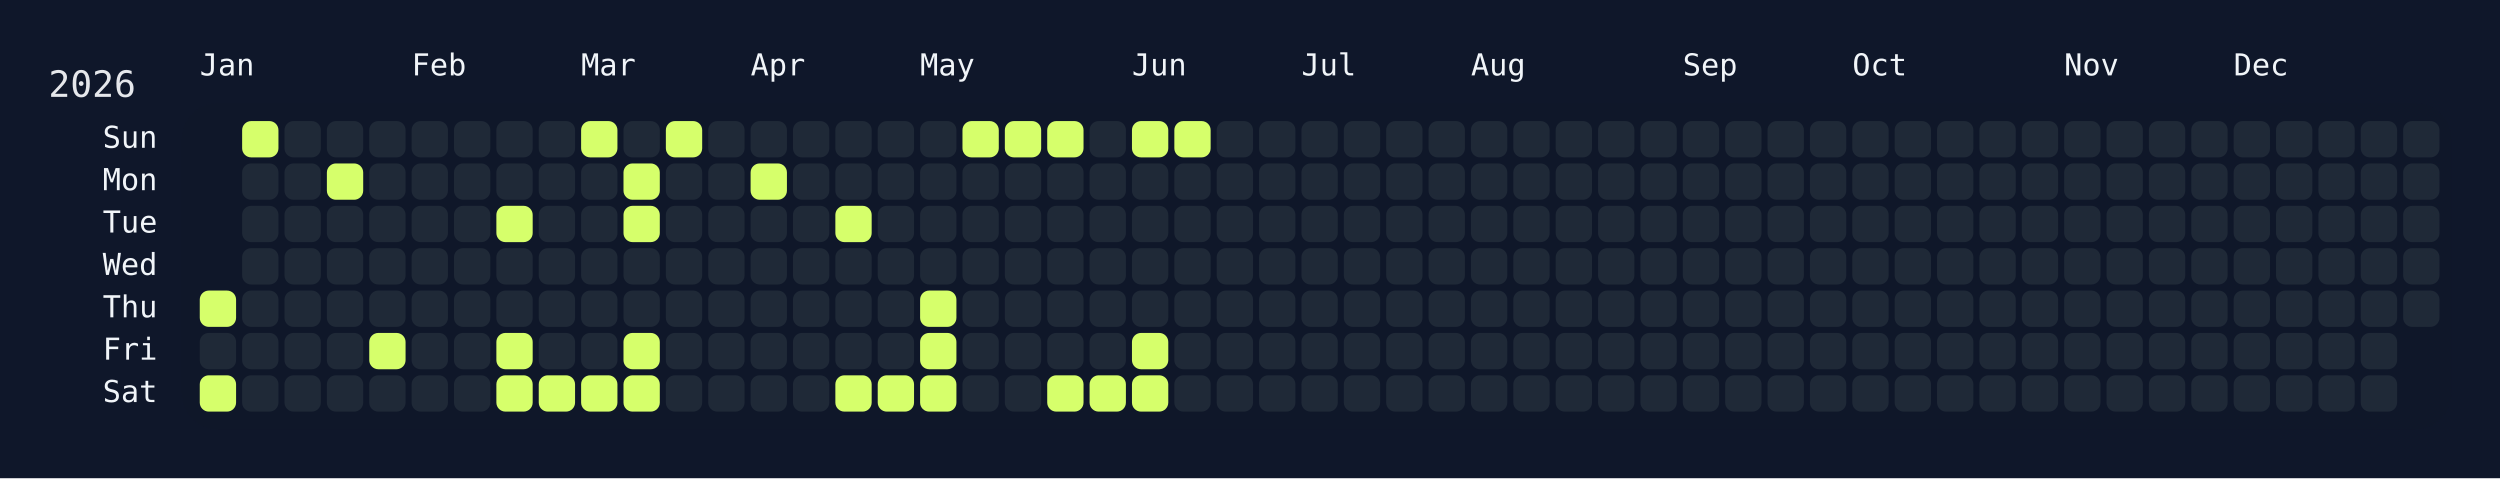
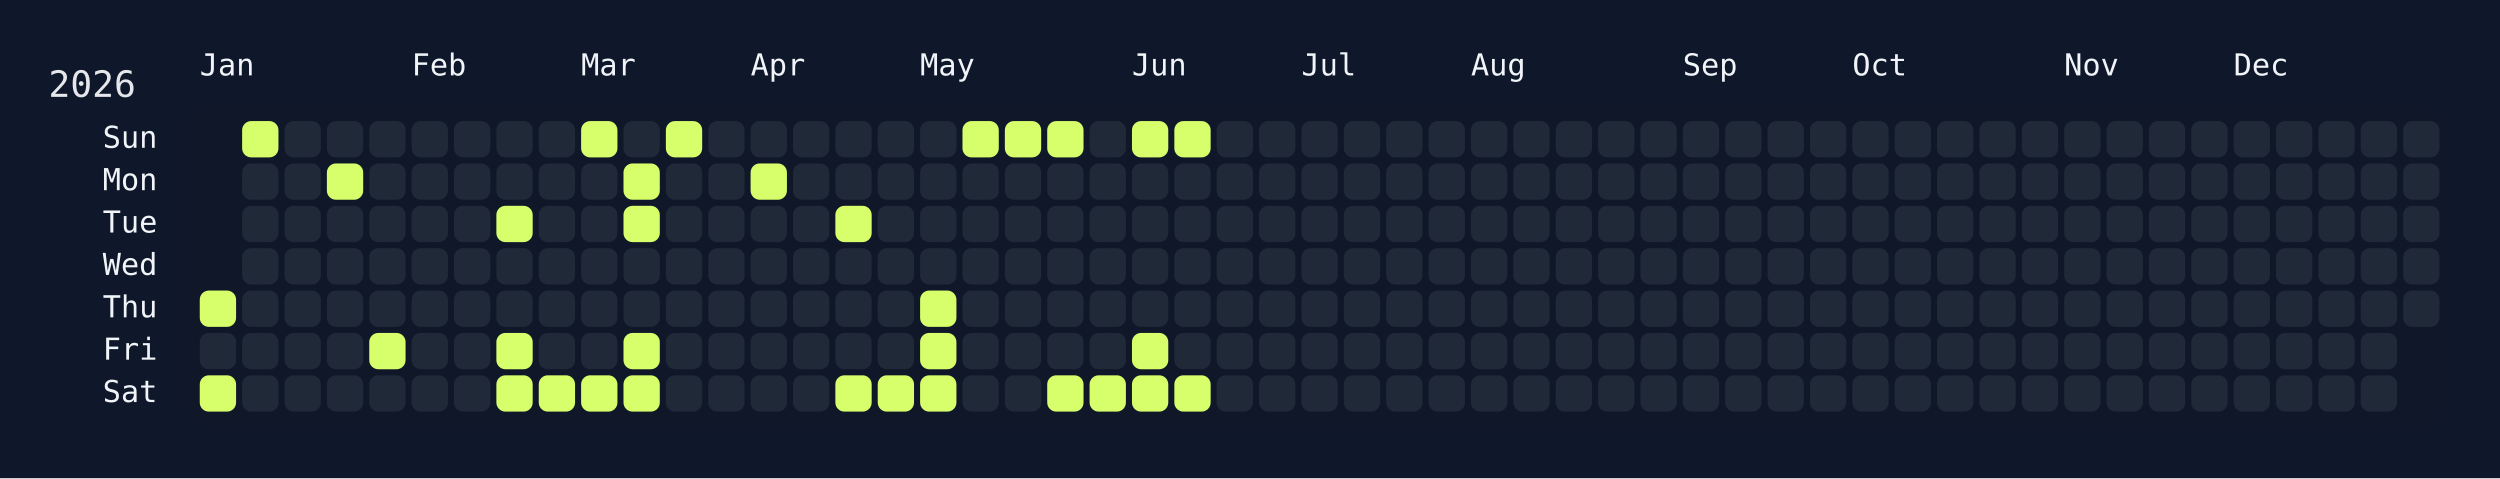
<svg xmlns="http://www.w3.org/2000/svg" width="826" height="158" viewBox="0 0 826 158">
  <rect width="826" height="158" fill="#0f172a" />
  <rect x="60" y="34" width="750" height="108" rx="12" ry="12" fill="rgba(15, 23, 42, 0.8)" />
  <text x="16" y="32" font-size="12" fill="#e5e7eb" font-family="JetBrains Mono, ui-monospace, SFMono-Regular, Menlo, Monaco, Consolas, monospace">2026</text>
  <text x="66" y="18" font-size="10" fill="#f1f5f9" font-family="JetBrains Mono, ui-monospace, SFMono-Regular, Menlo, Monaco, Consolas, monospace" dominant-baseline="hanging">Jan</text>
  <text x="136" y="18" font-size="10" fill="#f1f5f9" font-family="JetBrains Mono, ui-monospace, SFMono-Regular, Menlo, Monaco, Consolas, monospace" dominant-baseline="hanging">Feb</text>
  <text x="192" y="18" font-size="10" fill="#f1f5f9" font-family="JetBrains Mono, ui-monospace, SFMono-Regular, Menlo, Monaco, Consolas, monospace" dominant-baseline="hanging">Mar</text>
  <text x="248" y="18" font-size="10" fill="#f1f5f9" font-family="JetBrains Mono, ui-monospace, SFMono-Regular, Menlo, Monaco, Consolas, monospace" dominant-baseline="hanging">Apr</text>
  <text x="304" y="18" font-size="10" fill="#f1f5f9" font-family="JetBrains Mono, ui-monospace, SFMono-Regular, Menlo, Monaco, Consolas, monospace" dominant-baseline="hanging">May</text>
  <text x="374" y="18" font-size="10" fill="#f1f5f9" font-family="JetBrains Mono, ui-monospace, SFMono-Regular, Menlo, Monaco, Consolas, monospace" dominant-baseline="hanging">Jun</text>
  <text x="430" y="18" font-size="10" fill="#f1f5f9" font-family="JetBrains Mono, ui-monospace, SFMono-Regular, Menlo, Monaco, Consolas, monospace" dominant-baseline="hanging">Jul</text>
  <text x="486" y="18" font-size="10" fill="#f1f5f9" font-family="JetBrains Mono, ui-monospace, SFMono-Regular, Menlo, Monaco, Consolas, monospace" dominant-baseline="hanging">Aug</text>
  <text x="556" y="18" font-size="10" fill="#f1f5f9" font-family="JetBrains Mono, ui-monospace, SFMono-Regular, Menlo, Monaco, Consolas, monospace" dominant-baseline="hanging">Sep</text>
  <text x="612" y="18" font-size="10" fill="#f1f5f9" font-family="JetBrains Mono, ui-monospace, SFMono-Regular, Menlo, Monaco, Consolas, monospace" dominant-baseline="hanging">Oct</text>
  <text x="682" y="18" font-size="10" fill="#f1f5f9" font-family="JetBrains Mono, ui-monospace, SFMono-Regular, Menlo, Monaco, Consolas, monospace" dominant-baseline="hanging">Nov</text>
  <text x="738" y="18" font-size="10" fill="#f1f5f9" font-family="JetBrains Mono, ui-monospace, SFMono-Regular, Menlo, Monaco, Consolas, monospace" dominant-baseline="hanging">Dec</text>
  <text x="52" y="46.0" font-size="10" fill="#f1f5f9" font-family="JetBrains Mono, ui-monospace, SFMono-Regular, Menlo, Monaco, Consolas, monospace" text-anchor="end" dominant-baseline="middle">Sun</text>
  <text x="52" y="60.0" font-size="10" fill="#f1f5f9" font-family="JetBrains Mono, ui-monospace, SFMono-Regular, Menlo, Monaco, Consolas, monospace" text-anchor="end" dominant-baseline="middle">Mon</text>
  <text x="52" y="74.0" font-size="10" fill="#f1f5f9" font-family="JetBrains Mono, ui-monospace, SFMono-Regular, Menlo, Monaco, Consolas, monospace" text-anchor="end" dominant-baseline="middle">Tue</text>
  <text x="52" y="88.0" font-size="10" fill="#f1f5f9" font-family="JetBrains Mono, ui-monospace, SFMono-Regular, Menlo, Monaco, Consolas, monospace" text-anchor="end" dominant-baseline="middle">Wed</text>
  <text x="52" y="102.0" font-size="10" fill="#f1f5f9" font-family="JetBrains Mono, ui-monospace, SFMono-Regular, Menlo, Monaco, Consolas, monospace" text-anchor="end" dominant-baseline="middle">Thu</text>
  <text x="52" y="116.0" font-size="10" fill="#f1f5f9" font-family="JetBrains Mono, ui-monospace, SFMono-Regular, Menlo, Monaco, Consolas, monospace" text-anchor="end" dominant-baseline="middle">Fri</text>
  <text x="52" y="130.0" font-size="10" fill="#f1f5f9" font-family="JetBrains Mono, ui-monospace, SFMono-Regular, Menlo, Monaco, Consolas, monospace" text-anchor="end" dominant-baseline="middle">Sat</text>
  <g transform="translate(66,40)">
    <rect x="0" y="56" width="12" height="12" rx="3" ry="3" fill="#d6ff6b" data-date="2026-01-01" />
    <rect x="0" y="70" width="12" height="12" rx="3" ry="3" fill="#1f2937" data-date="2026-01-02" />
    <rect x="0" y="84" width="12" height="12" rx="3" ry="3" fill="#d6ff6b" data-date="2026-01-03" />
    <rect x="14" y="0" width="12" height="12" rx="3" ry="3" fill="#d6ff6b" data-date="2026-01-04" />
    <rect x="14" y="14" width="12" height="12" rx="3" ry="3" fill="#1f2937" data-date="2026-01-05" />
    <rect x="14" y="28" width="12" height="12" rx="3" ry="3" fill="#1f2937" data-date="2026-01-06" />
    <rect x="14" y="42" width="12" height="12" rx="3" ry="3" fill="#1f2937" data-date="2026-01-07" />
    <rect x="14" y="56" width="12" height="12" rx="3" ry="3" fill="#1f2937" data-date="2026-01-08" />
    <rect x="14" y="70" width="12" height="12" rx="3" ry="3" fill="#1f2937" data-date="2026-01-09" />
    <rect x="14" y="84" width="12" height="12" rx="3" ry="3" fill="#1f2937" data-date="2026-01-10" />
    <rect x="28" y="0" width="12" height="12" rx="3" ry="3" fill="#1f2937" data-date="2026-01-11" />
    <rect x="28" y="14" width="12" height="12" rx="3" ry="3" fill="#1f2937" data-date="2026-01-12" />
    <rect x="28" y="28" width="12" height="12" rx="3" ry="3" fill="#1f2937" data-date="2026-01-13" />
    <rect x="28" y="42" width="12" height="12" rx="3" ry="3" fill="#1f2937" data-date="2026-01-14" />
    <rect x="28" y="56" width="12" height="12" rx="3" ry="3" fill="#1f2937" data-date="2026-01-15" />
    <rect x="28" y="70" width="12" height="12" rx="3" ry="3" fill="#1f2937" data-date="2026-01-16" />
    <rect x="28" y="84" width="12" height="12" rx="3" ry="3" fill="#1f2937" data-date="2026-01-17" />
    <rect x="42" y="0" width="12" height="12" rx="3" ry="3" fill="#1f2937" data-date="2026-01-18" />
    <rect x="42" y="14" width="12" height="12" rx="3" ry="3" fill="#d6ff6b" data-date="2026-01-19" />
    <rect x="42" y="28" width="12" height="12" rx="3" ry="3" fill="#1f2937" data-date="2026-01-20" />
    <rect x="42" y="42" width="12" height="12" rx="3" ry="3" fill="#1f2937" data-date="2026-01-21" />
    <rect x="42" y="56" width="12" height="12" rx="3" ry="3" fill="#1f2937" data-date="2026-01-22" />
    <rect x="42" y="70" width="12" height="12" rx="3" ry="3" fill="#1f2937" data-date="2026-01-23" />
    <rect x="42" y="84" width="12" height="12" rx="3" ry="3" fill="#1f2937" data-date="2026-01-24" />
    <rect x="56" y="0" width="12" height="12" rx="3" ry="3" fill="#1f2937" data-date="2026-01-25" />
    <rect x="56" y="14" width="12" height="12" rx="3" ry="3" fill="#1f2937" data-date="2026-01-26" />
    <rect x="56" y="28" width="12" height="12" rx="3" ry="3" fill="#1f2937" data-date="2026-01-27" />
    <rect x="56" y="42" width="12" height="12" rx="3" ry="3" fill="#1f2937" data-date="2026-01-28" />
    <rect x="56" y="56" width="12" height="12" rx="3" ry="3" fill="#1f2937" data-date="2026-01-29" />
    <rect x="56" y="70" width="12" height="12" rx="3" ry="3" fill="#d6ff6b" data-date="2026-01-30" />
    <rect x="56" y="84" width="12" height="12" rx="3" ry="3" fill="#1f2937" data-date="2026-01-31" />
    <rect x="70" y="0" width="12" height="12" rx="3" ry="3" fill="#1f2937" data-date="2026-02-01" />
    <rect x="70" y="14" width="12" height="12" rx="3" ry="3" fill="#1f2937" data-date="2026-02-02" />
    <rect x="70" y="28" width="12" height="12" rx="3" ry="3" fill="#1f2937" data-date="2026-02-03" />
    <rect x="70" y="42" width="12" height="12" rx="3" ry="3" fill="#1f2937" data-date="2026-02-04" />
    <rect x="70" y="56" width="12" height="12" rx="3" ry="3" fill="#1f2937" data-date="2026-02-05" />
    <rect x="70" y="70" width="12" height="12" rx="3" ry="3" fill="#1f2937" data-date="2026-02-06" />
    <rect x="70" y="84" width="12" height="12" rx="3" ry="3" fill="#1f2937" data-date="2026-02-07" />
    <rect x="84" y="0" width="12" height="12" rx="3" ry="3" fill="#1f2937" data-date="2026-02-08" />
    <rect x="84" y="14" width="12" height="12" rx="3" ry="3" fill="#1f2937" data-date="2026-02-09" />
    <rect x="84" y="28" width="12" height="12" rx="3" ry="3" fill="#1f2937" data-date="2026-02-10" />
    <rect x="84" y="42" width="12" height="12" rx="3" ry="3" fill="#1f2937" data-date="2026-02-11" />
    <rect x="84" y="56" width="12" height="12" rx="3" ry="3" fill="#1f2937" data-date="2026-02-12" />
    <rect x="84" y="70" width="12" height="12" rx="3" ry="3" fill="#1f2937" data-date="2026-02-13" />
    <rect x="84" y="84" width="12" height="12" rx="3" ry="3" fill="#1f2937" data-date="2026-02-14" />
    <rect x="98" y="0" width="12" height="12" rx="3" ry="3" fill="#1f2937" data-date="2026-02-15" />
    <rect x="98" y="14" width="12" height="12" rx="3" ry="3" fill="#1f2937" data-date="2026-02-16" />
    <rect x="98" y="28" width="12" height="12" rx="3" ry="3" fill="#d6ff6b" data-date="2026-02-17" />
    <rect x="98" y="42" width="12" height="12" rx="3" ry="3" fill="#1f2937" data-date="2026-02-18" />
    <rect x="98" y="56" width="12" height="12" rx="3" ry="3" fill="#1f2937" data-date="2026-02-19" />
    <rect x="98" y="70" width="12" height="12" rx="3" ry="3" fill="#d6ff6b" data-date="2026-02-20" />
    <rect x="98" y="84" width="12" height="12" rx="3" ry="3" fill="#d6ff6b" data-date="2026-02-21" />
    <rect x="112" y="0" width="12" height="12" rx="3" ry="3" fill="#1f2937" data-date="2026-02-22" />
    <rect x="112" y="14" width="12" height="12" rx="3" ry="3" fill="#1f2937" data-date="2026-02-23" />
    <rect x="112" y="28" width="12" height="12" rx="3" ry="3" fill="#1f2937" data-date="2026-02-24" />
    <rect x="112" y="42" width="12" height="12" rx="3" ry="3" fill="#1f2937" data-date="2026-02-25" />
    <rect x="112" y="56" width="12" height="12" rx="3" ry="3" fill="#1f2937" data-date="2026-02-26" />
    <rect x="112" y="70" width="12" height="12" rx="3" ry="3" fill="#1f2937" data-date="2026-02-27" />
    <rect x="112" y="84" width="12" height="12" rx="3" ry="3" fill="#d6ff6b" data-date="2026-02-28" />
    <rect x="126" y="0" width="12" height="12" rx="3" ry="3" fill="#d6ff6b" data-date="2026-03-01" />
    <rect x="126" y="14" width="12" height="12" rx="3" ry="3" fill="#1f2937" data-date="2026-03-02" />
    <rect x="126" y="28" width="12" height="12" rx="3" ry="3" fill="#1f2937" data-date="2026-03-03" />
    <rect x="126" y="42" width="12" height="12" rx="3" ry="3" fill="#1f2937" data-date="2026-03-04" />
    <rect x="126" y="56" width="12" height="12" rx="3" ry="3" fill="#1f2937" data-date="2026-03-05" />
    <rect x="126" y="70" width="12" height="12" rx="3" ry="3" fill="#1f2937" data-date="2026-03-06" />
    <rect x="126" y="84" width="12" height="12" rx="3" ry="3" fill="#d6ff6b" data-date="2026-03-07" />
    <rect x="140" y="0" width="12" height="12" rx="3" ry="3" fill="#1f2937" data-date="2026-03-08" />
    <rect x="140" y="14" width="12" height="12" rx="3" ry="3" fill="#d6ff6b" data-date="2026-03-09" />
    <rect x="140" y="28" width="12" height="12" rx="3" ry="3" fill="#d6ff6b" data-date="2026-03-10" />
    <rect x="140" y="42" width="12" height="12" rx="3" ry="3" fill="#1f2937" data-date="2026-03-11" />
    <rect x="140" y="56" width="12" height="12" rx="3" ry="3" fill="#1f2937" data-date="2026-03-12" />
    <rect x="140" y="70" width="12" height="12" rx="3" ry="3" fill="#d6ff6b" data-date="2026-03-13" />
    <rect x="140" y="84" width="12" height="12" rx="3" ry="3" fill="#d6ff6b" data-date="2026-03-14" />
    <rect x="154" y="0" width="12" height="12" rx="3" ry="3" fill="#d6ff6b" data-date="2026-03-15" />
    <rect x="154" y="14" width="12" height="12" rx="3" ry="3" fill="#1f2937" data-date="2026-03-16" />
    <rect x="154" y="28" width="12" height="12" rx="3" ry="3" fill="#1f2937" data-date="2026-03-17" />
    <rect x="154" y="42" width="12" height="12" rx="3" ry="3" fill="#1f2937" data-date="2026-03-18" />
    <rect x="154" y="56" width="12" height="12" rx="3" ry="3" fill="#1f2937" data-date="2026-03-19" />
    <rect x="154" y="70" width="12" height="12" rx="3" ry="3" fill="#1f2937" data-date="2026-03-20" />
    <rect x="154" y="84" width="12" height="12" rx="3" ry="3" fill="#1f2937" data-date="2026-03-21" />
    <rect x="168" y="0" width="12" height="12" rx="3" ry="3" fill="#1f2937" data-date="2026-03-22" />
    <rect x="168" y="14" width="12" height="12" rx="3" ry="3" fill="#1f2937" data-date="2026-03-23" />
    <rect x="168" y="28" width="12" height="12" rx="3" ry="3" fill="#1f2937" data-date="2026-03-24" />
    <rect x="168" y="42" width="12" height="12" rx="3" ry="3" fill="#1f2937" data-date="2026-03-25" />
    <rect x="168" y="56" width="12" height="12" rx="3" ry="3" fill="#1f2937" data-date="2026-03-26" />
    <rect x="168" y="70" width="12" height="12" rx="3" ry="3" fill="#1f2937" data-date="2026-03-27" />
    <rect x="168" y="84" width="12" height="12" rx="3" ry="3" fill="#1f2937" data-date="2026-03-28" />
    <rect x="182" y="0" width="12" height="12" rx="3" ry="3" fill="#1f2937" data-date="2026-03-29" />
    <rect x="182" y="14" width="12" height="12" rx="3" ry="3" fill="#d6ff6b" data-date="2026-03-30" />
    <rect x="182" y="28" width="12" height="12" rx="3" ry="3" fill="#1f2937" data-date="2026-03-31" />
    <rect x="182" y="42" width="12" height="12" rx="3" ry="3" fill="#1f2937" data-date="2026-04-01" />
    <rect x="182" y="56" width="12" height="12" rx="3" ry="3" fill="#1f2937" data-date="2026-04-02" />
    <rect x="182" y="70" width="12" height="12" rx="3" ry="3" fill="#1f2937" data-date="2026-04-03" />
    <rect x="182" y="84" width="12" height="12" rx="3" ry="3" fill="#1f2937" data-date="2026-04-04" />
    <rect x="196" y="0" width="12" height="12" rx="3" ry="3" fill="#1f2937" data-date="2026-04-05" />
    <rect x="196" y="14" width="12" height="12" rx="3" ry="3" fill="#1f2937" data-date="2026-04-06" />
    <rect x="196" y="28" width="12" height="12" rx="3" ry="3" fill="#1f2937" data-date="2026-04-07" />
    <rect x="196" y="42" width="12" height="12" rx="3" ry="3" fill="#1f2937" data-date="2026-04-08" />
    <rect x="196" y="56" width="12" height="12" rx="3" ry="3" fill="#1f2937" data-date="2026-04-09" />
    <rect x="196" y="70" width="12" height="12" rx="3" ry="3" fill="#1f2937" data-date="2026-04-10" />
    <rect x="196" y="84" width="12" height="12" rx="3" ry="3" fill="#1f2937" data-date="2026-04-11" />
    <rect x="210" y="0" width="12" height="12" rx="3" ry="3" fill="#1f2937" data-date="2026-04-12" />
    <rect x="210" y="14" width="12" height="12" rx="3" ry="3" fill="#1f2937" data-date="2026-04-13" />
    <rect x="210" y="28" width="12" height="12" rx="3" ry="3" fill="#d6ff6b" data-date="2026-04-14" />
    <rect x="210" y="42" width="12" height="12" rx="3" ry="3" fill="#1f2937" data-date="2026-04-15" />
    <rect x="210" y="56" width="12" height="12" rx="3" ry="3" fill="#1f2937" data-date="2026-04-16" />
    <rect x="210" y="70" width="12" height="12" rx="3" ry="3" fill="#1f2937" data-date="2026-04-17" />
    <rect x="210" y="84" width="12" height="12" rx="3" ry="3" fill="#d6ff6b" data-date="2026-04-18" />
    <rect x="224" y="0" width="12" height="12" rx="3" ry="3" fill="#1f2937" data-date="2026-04-19" />
    <rect x="224" y="14" width="12" height="12" rx="3" ry="3" fill="#1f2937" data-date="2026-04-20" />
    <rect x="224" y="28" width="12" height="12" rx="3" ry="3" fill="#1f2937" data-date="2026-04-21" />
    <rect x="224" y="42" width="12" height="12" rx="3" ry="3" fill="#1f2937" data-date="2026-04-22" />
    <rect x="224" y="56" width="12" height="12" rx="3" ry="3" fill="#1f2937" data-date="2026-04-23" />
    <rect x="224" y="70" width="12" height="12" rx="3" ry="3" fill="#1f2937" data-date="2026-04-24" />
    <rect x="224" y="84" width="12" height="12" rx="3" ry="3" fill="#d6ff6b" data-date="2026-04-25" />
    <rect x="238" y="0" width="12" height="12" rx="3" ry="3" fill="#1f2937" data-date="2026-04-26" />
    <rect x="238" y="14" width="12" height="12" rx="3" ry="3" fill="#1f2937" data-date="2026-04-27" />
    <rect x="238" y="28" width="12" height="12" rx="3" ry="3" fill="#1f2937" data-date="2026-04-28" />
    <rect x="238" y="42" width="12" height="12" rx="3" ry="3" fill="#1f2937" data-date="2026-04-29" />
    <rect x="238" y="56" width="12" height="12" rx="3" ry="3" fill="#d6ff6b" data-date="2026-04-30" />
    <rect x="238" y="70" width="12" height="12" rx="3" ry="3" fill="#d6ff6b" data-date="2026-05-01" />
    <rect x="238" y="84" width="12" height="12" rx="3" ry="3" fill="#d6ff6b" data-date="2026-05-02" />
    <rect x="252" y="0" width="12" height="12" rx="3" ry="3" fill="#d6ff6b" data-date="2026-05-03" />
    <rect x="252" y="14" width="12" height="12" rx="3" ry="3" fill="#1f2937" data-date="2026-05-04" />
    <rect x="252" y="28" width="12" height="12" rx="3" ry="3" fill="#1f2937" data-date="2026-05-05" />
    <rect x="252" y="42" width="12" height="12" rx="3" ry="3" fill="#1f2937" data-date="2026-05-06" />
    <rect x="252" y="56" width="12" height="12" rx="3" ry="3" fill="#1f2937" data-date="2026-05-07" />
    <rect x="252" y="70" width="12" height="12" rx="3" ry="3" fill="#1f2937" data-date="2026-05-08" />
    <rect x="252" y="84" width="12" height="12" rx="3" ry="3" fill="#1f2937" data-date="2026-05-09" />
    <rect x="266" y="0" width="12" height="12" rx="3" ry="3" fill="#d6ff6b" data-date="2026-05-10" />
    <rect x="266" y="14" width="12" height="12" rx="3" ry="3" fill="#1f2937" data-date="2026-05-11" />
    <rect x="266" y="28" width="12" height="12" rx="3" ry="3" fill="#1f2937" data-date="2026-05-12" />
    <rect x="266" y="42" width="12" height="12" rx="3" ry="3" fill="#1f2937" data-date="2026-05-13" />
    <rect x="266" y="56" width="12" height="12" rx="3" ry="3" fill="#1f2937" data-date="2026-05-14" />
    <rect x="266" y="70" width="12" height="12" rx="3" ry="3" fill="#1f2937" data-date="2026-05-15" />
    <rect x="266" y="84" width="12" height="12" rx="3" ry="3" fill="#1f2937" data-date="2026-05-16" />
    <rect x="280" y="0" width="12" height="12" rx="3" ry="3" fill="#d6ff6b" data-date="2026-05-17" />
    <rect x="280" y="14" width="12" height="12" rx="3" ry="3" fill="#1f2937" data-date="2026-05-18" />
    <rect x="280" y="28" width="12" height="12" rx="3" ry="3" fill="#1f2937" data-date="2026-05-19" />
    <rect x="280" y="42" width="12" height="12" rx="3" ry="3" fill="#1f2937" data-date="2026-05-20" />
    <rect x="280" y="56" width="12" height="12" rx="3" ry="3" fill="#1f2937" data-date="2026-05-21" />
    <rect x="280" y="70" width="12" height="12" rx="3" ry="3" fill="#1f2937" data-date="2026-05-22" />
    <rect x="280" y="84" width="12" height="12" rx="3" ry="3" fill="#d6ff6b" data-date="2026-05-23" />
    <rect x="294" y="0" width="12" height="12" rx="3" ry="3" fill="#1f2937" data-date="2026-05-24" />
    <rect x="294" y="14" width="12" height="12" rx="3" ry="3" fill="#1f2937" data-date="2026-05-25" />
    <rect x="294" y="28" width="12" height="12" rx="3" ry="3" fill="#1f2937" data-date="2026-05-26" />
    <rect x="294" y="42" width="12" height="12" rx="3" ry="3" fill="#1f2937" data-date="2026-05-27" />
    <rect x="294" y="56" width="12" height="12" rx="3" ry="3" fill="#1f2937" data-date="2026-05-28" />
    <rect x="294" y="70" width="12" height="12" rx="3" ry="3" fill="#1f2937" data-date="2026-05-29" />
    <rect x="294" y="84" width="12" height="12" rx="3" ry="3" fill="#d6ff6b" data-date="2026-05-30" />
    <rect x="308" y="0" width="12" height="12" rx="3" ry="3" fill="#d6ff6b" data-date="2026-05-31" />
    <rect x="308" y="14" width="12" height="12" rx="3" ry="3" fill="#1f2937" data-date="2026-06-01" />
    <rect x="308" y="28" width="12" height="12" rx="3" ry="3" fill="#1f2937" data-date="2026-06-02" />
    <rect x="308" y="42" width="12" height="12" rx="3" ry="3" fill="#1f2937" data-date="2026-06-03" />
    <rect x="308" y="56" width="12" height="12" rx="3" ry="3" fill="#1f2937" data-date="2026-06-04" />
    <rect x="308" y="70" width="12" height="12" rx="3" ry="3" fill="#d6ff6b" data-date="2026-06-05" />
    <rect x="308" y="84" width="12" height="12" rx="3" ry="3" fill="#d6ff6b" data-date="2026-06-06" />
    <rect x="322" y="0" width="12" height="12" rx="3" ry="3" fill="#d6ff6b" data-date="2026-06-07" />
    <rect x="322" y="14" width="12" height="12" rx="3" ry="3" fill="#1f2937" data-date="2026-06-08" />
    <rect x="322" y="28" width="12" height="12" rx="3" ry="3" fill="#1f2937" data-date="2026-06-09" />
    <rect x="322" y="42" width="12" height="12" rx="3" ry="3" fill="#1f2937" data-date="2026-06-10" />
    <rect x="322" y="56" width="12" height="12" rx="3" ry="3" fill="#1f2937" data-date="2026-06-11" />
    <rect x="322" y="70" width="12" height="12" rx="3" ry="3" fill="#1f2937" data-date="2026-06-12" />
-     <rect x="322" y="84" width="12" height="12" rx="3" ry="3" fill="#1f2937" data-date="2026-06-13" />
+     <rect x="322" y="84" width="12" height="12" rx="3" ry="3" fill="#d6ff6b" data-date="2026-06-13" />
    <rect x="336" y="0" width="12" height="12" rx="3" ry="3" fill="#1f2937" data-date="2026-06-14" />
    <rect x="336" y="14" width="12" height="12" rx="3" ry="3" fill="#1f2937" data-date="2026-06-15" />
    <rect x="336" y="28" width="12" height="12" rx="3" ry="3" fill="#1f2937" data-date="2026-06-16" />
    <rect x="336" y="42" width="12" height="12" rx="3" ry="3" fill="#1f2937" data-date="2026-06-17" />
    <rect x="336" y="56" width="12" height="12" rx="3" ry="3" fill="#1f2937" data-date="2026-06-18" />
    <rect x="336" y="70" width="12" height="12" rx="3" ry="3" fill="#1f2937" data-date="2026-06-19" />
    <rect x="336" y="84" width="12" height="12" rx="3" ry="3" fill="#1f2937" data-date="2026-06-20" />
    <rect x="350" y="0" width="12" height="12" rx="3" ry="3" fill="#1f2937" data-date="2026-06-21" />
    <rect x="350" y="14" width="12" height="12" rx="3" ry="3" fill="#1f2937" data-date="2026-06-22" />
    <rect x="350" y="28" width="12" height="12" rx="3" ry="3" fill="#1f2937" data-date="2026-06-23" />
    <rect x="350" y="42" width="12" height="12" rx="3" ry="3" fill="#1f2937" data-date="2026-06-24" />
    <rect x="350" y="56" width="12" height="12" rx="3" ry="3" fill="#1f2937" data-date="2026-06-25" />
    <rect x="350" y="70" width="12" height="12" rx="3" ry="3" fill="#1f2937" data-date="2026-06-26" />
    <rect x="350" y="84" width="12" height="12" rx="3" ry="3" fill="#1f2937" data-date="2026-06-27" />
    <rect x="364" y="0" width="12" height="12" rx="3" ry="3" fill="#1f2937" data-date="2026-06-28" />
    <rect x="364" y="14" width="12" height="12" rx="3" ry="3" fill="#1f2937" data-date="2026-06-29" />
    <rect x="364" y="28" width="12" height="12" rx="3" ry="3" fill="#1f2937" data-date="2026-06-30" />
    <rect x="364" y="42" width="12" height="12" rx="3" ry="3" fill="#1f2937" data-date="2026-07-01" />
    <rect x="364" y="56" width="12" height="12" rx="3" ry="3" fill="#1f2937" data-date="2026-07-02" />
    <rect x="364" y="70" width="12" height="12" rx="3" ry="3" fill="#1f2937" data-date="2026-07-03" />
    <rect x="364" y="84" width="12" height="12" rx="3" ry="3" fill="#1f2937" data-date="2026-07-04" />
    <rect x="378" y="0" width="12" height="12" rx="3" ry="3" fill="#1f2937" data-date="2026-07-05" />
    <rect x="378" y="14" width="12" height="12" rx="3" ry="3" fill="#1f2937" data-date="2026-07-06" />
    <rect x="378" y="28" width="12" height="12" rx="3" ry="3" fill="#1f2937" data-date="2026-07-07" />
    <rect x="378" y="42" width="12" height="12" rx="3" ry="3" fill="#1f2937" data-date="2026-07-08" />
    <rect x="378" y="56" width="12" height="12" rx="3" ry="3" fill="#1f2937" data-date="2026-07-09" />
    <rect x="378" y="70" width="12" height="12" rx="3" ry="3" fill="#1f2937" data-date="2026-07-10" />
    <rect x="378" y="84" width="12" height="12" rx="3" ry="3" fill="#1f2937" data-date="2026-07-11" />
    <rect x="392" y="0" width="12" height="12" rx="3" ry="3" fill="#1f2937" data-date="2026-07-12" />
    <rect x="392" y="14" width="12" height="12" rx="3" ry="3" fill="#1f2937" data-date="2026-07-13" />
    <rect x="392" y="28" width="12" height="12" rx="3" ry="3" fill="#1f2937" data-date="2026-07-14" />
    <rect x="392" y="42" width="12" height="12" rx="3" ry="3" fill="#1f2937" data-date="2026-07-15" />
    <rect x="392" y="56" width="12" height="12" rx="3" ry="3" fill="#1f2937" data-date="2026-07-16" />
    <rect x="392" y="70" width="12" height="12" rx="3" ry="3" fill="#1f2937" data-date="2026-07-17" />
    <rect x="392" y="84" width="12" height="12" rx="3" ry="3" fill="#1f2937" data-date="2026-07-18" />
    <rect x="406" y="0" width="12" height="12" rx="3" ry="3" fill="#1f2937" data-date="2026-07-19" />
    <rect x="406" y="14" width="12" height="12" rx="3" ry="3" fill="#1f2937" data-date="2026-07-20" />
    <rect x="406" y="28" width="12" height="12" rx="3" ry="3" fill="#1f2937" data-date="2026-07-21" />
    <rect x="406" y="42" width="12" height="12" rx="3" ry="3" fill="#1f2937" data-date="2026-07-22" />
    <rect x="406" y="56" width="12" height="12" rx="3" ry="3" fill="#1f2937" data-date="2026-07-23" />
    <rect x="406" y="70" width="12" height="12" rx="3" ry="3" fill="#1f2937" data-date="2026-07-24" />
    <rect x="406" y="84" width="12" height="12" rx="3" ry="3" fill="#1f2937" data-date="2026-07-25" />
    <rect x="420" y="0" width="12" height="12" rx="3" ry="3" fill="#1f2937" data-date="2026-07-26" />
    <rect x="420" y="14" width="12" height="12" rx="3" ry="3" fill="#1f2937" data-date="2026-07-27" />
    <rect x="420" y="28" width="12" height="12" rx="3" ry="3" fill="#1f2937" data-date="2026-07-28" />
    <rect x="420" y="42" width="12" height="12" rx="3" ry="3" fill="#1f2937" data-date="2026-07-29" />
    <rect x="420" y="56" width="12" height="12" rx="3" ry="3" fill="#1f2937" data-date="2026-07-30" />
    <rect x="420" y="70" width="12" height="12" rx="3" ry="3" fill="#1f2937" data-date="2026-07-31" />
    <rect x="420" y="84" width="12" height="12" rx="3" ry="3" fill="#1f2937" data-date="2026-08-01" />
    <rect x="434" y="0" width="12" height="12" rx="3" ry="3" fill="#1f2937" data-date="2026-08-02" />
    <rect x="434" y="14" width="12" height="12" rx="3" ry="3" fill="#1f2937" data-date="2026-08-03" />
    <rect x="434" y="28" width="12" height="12" rx="3" ry="3" fill="#1f2937" data-date="2026-08-04" />
    <rect x="434" y="42" width="12" height="12" rx="3" ry="3" fill="#1f2937" data-date="2026-08-05" />
    <rect x="434" y="56" width="12" height="12" rx="3" ry="3" fill="#1f2937" data-date="2026-08-06" />
    <rect x="434" y="70" width="12" height="12" rx="3" ry="3" fill="#1f2937" data-date="2026-08-07" />
    <rect x="434" y="84" width="12" height="12" rx="3" ry="3" fill="#1f2937" data-date="2026-08-08" />
    <rect x="448" y="0" width="12" height="12" rx="3" ry="3" fill="#1f2937" data-date="2026-08-09" />
    <rect x="448" y="14" width="12" height="12" rx="3" ry="3" fill="#1f2937" data-date="2026-08-10" />
    <rect x="448" y="28" width="12" height="12" rx="3" ry="3" fill="#1f2937" data-date="2026-08-11" />
    <rect x="448" y="42" width="12" height="12" rx="3" ry="3" fill="#1f2937" data-date="2026-08-12" />
    <rect x="448" y="56" width="12" height="12" rx="3" ry="3" fill="#1f2937" data-date="2026-08-13" />
    <rect x="448" y="70" width="12" height="12" rx="3" ry="3" fill="#1f2937" data-date="2026-08-14" />
    <rect x="448" y="84" width="12" height="12" rx="3" ry="3" fill="#1f2937" data-date="2026-08-15" />
    <rect x="462" y="0" width="12" height="12" rx="3" ry="3" fill="#1f2937" data-date="2026-08-16" />
    <rect x="462" y="14" width="12" height="12" rx="3" ry="3" fill="#1f2937" data-date="2026-08-17" />
    <rect x="462" y="28" width="12" height="12" rx="3" ry="3" fill="#1f2937" data-date="2026-08-18" />
    <rect x="462" y="42" width="12" height="12" rx="3" ry="3" fill="#1f2937" data-date="2026-08-19" />
    <rect x="462" y="56" width="12" height="12" rx="3" ry="3" fill="#1f2937" data-date="2026-08-20" />
    <rect x="462" y="70" width="12" height="12" rx="3" ry="3" fill="#1f2937" data-date="2026-08-21" />
    <rect x="462" y="84" width="12" height="12" rx="3" ry="3" fill="#1f2937" data-date="2026-08-22" />
    <rect x="476" y="0" width="12" height="12" rx="3" ry="3" fill="#1f2937" data-date="2026-08-23" />
    <rect x="476" y="14" width="12" height="12" rx="3" ry="3" fill="#1f2937" data-date="2026-08-24" />
    <rect x="476" y="28" width="12" height="12" rx="3" ry="3" fill="#1f2937" data-date="2026-08-25" />
    <rect x="476" y="42" width="12" height="12" rx="3" ry="3" fill="#1f2937" data-date="2026-08-26" />
    <rect x="476" y="56" width="12" height="12" rx="3" ry="3" fill="#1f2937" data-date="2026-08-27" />
    <rect x="476" y="70" width="12" height="12" rx="3" ry="3" fill="#1f2937" data-date="2026-08-28" />
    <rect x="476" y="84" width="12" height="12" rx="3" ry="3" fill="#1f2937" data-date="2026-08-29" />
    <rect x="490" y="0" width="12" height="12" rx="3" ry="3" fill="#1f2937" data-date="2026-08-30" />
    <rect x="490" y="14" width="12" height="12" rx="3" ry="3" fill="#1f2937" data-date="2026-08-31" />
    <rect x="490" y="28" width="12" height="12" rx="3" ry="3" fill="#1f2937" data-date="2026-09-01" />
    <rect x="490" y="42" width="12" height="12" rx="3" ry="3" fill="#1f2937" data-date="2026-09-02" />
    <rect x="490" y="56" width="12" height="12" rx="3" ry="3" fill="#1f2937" data-date="2026-09-03" />
    <rect x="490" y="70" width="12" height="12" rx="3" ry="3" fill="#1f2937" data-date="2026-09-04" />
    <rect x="490" y="84" width="12" height="12" rx="3" ry="3" fill="#1f2937" data-date="2026-09-05" />
    <rect x="504" y="0" width="12" height="12" rx="3" ry="3" fill="#1f2937" data-date="2026-09-06" />
    <rect x="504" y="14" width="12" height="12" rx="3" ry="3" fill="#1f2937" data-date="2026-09-07" />
    <rect x="504" y="28" width="12" height="12" rx="3" ry="3" fill="#1f2937" data-date="2026-09-08" />
    <rect x="504" y="42" width="12" height="12" rx="3" ry="3" fill="#1f2937" data-date="2026-09-09" />
    <rect x="504" y="56" width="12" height="12" rx="3" ry="3" fill="#1f2937" data-date="2026-09-10" />
    <rect x="504" y="70" width="12" height="12" rx="3" ry="3" fill="#1f2937" data-date="2026-09-11" />
    <rect x="504" y="84" width="12" height="12" rx="3" ry="3" fill="#1f2937" data-date="2026-09-12" />
    <rect x="518" y="0" width="12" height="12" rx="3" ry="3" fill="#1f2937" data-date="2026-09-13" />
    <rect x="518" y="14" width="12" height="12" rx="3" ry="3" fill="#1f2937" data-date="2026-09-14" />
    <rect x="518" y="28" width="12" height="12" rx="3" ry="3" fill="#1f2937" data-date="2026-09-15" />
    <rect x="518" y="42" width="12" height="12" rx="3" ry="3" fill="#1f2937" data-date="2026-09-16" />
    <rect x="518" y="56" width="12" height="12" rx="3" ry="3" fill="#1f2937" data-date="2026-09-17" />
    <rect x="518" y="70" width="12" height="12" rx="3" ry="3" fill="#1f2937" data-date="2026-09-18" />
    <rect x="518" y="84" width="12" height="12" rx="3" ry="3" fill="#1f2937" data-date="2026-09-19" />
    <rect x="532" y="0" width="12" height="12" rx="3" ry="3" fill="#1f2937" data-date="2026-09-20" />
    <rect x="532" y="14" width="12" height="12" rx="3" ry="3" fill="#1f2937" data-date="2026-09-21" />
    <rect x="532" y="28" width="12" height="12" rx="3" ry="3" fill="#1f2937" data-date="2026-09-22" />
    <rect x="532" y="42" width="12" height="12" rx="3" ry="3" fill="#1f2937" data-date="2026-09-23" />
    <rect x="532" y="56" width="12" height="12" rx="3" ry="3" fill="#1f2937" data-date="2026-09-24" />
    <rect x="532" y="70" width="12" height="12" rx="3" ry="3" fill="#1f2937" data-date="2026-09-25" />
    <rect x="532" y="84" width="12" height="12" rx="3" ry="3" fill="#1f2937" data-date="2026-09-26" />
    <rect x="546" y="0" width="12" height="12" rx="3" ry="3" fill="#1f2937" data-date="2026-09-27" />
    <rect x="546" y="14" width="12" height="12" rx="3" ry="3" fill="#1f2937" data-date="2026-09-28" />
    <rect x="546" y="28" width="12" height="12" rx="3" ry="3" fill="#1f2937" data-date="2026-09-29" />
    <rect x="546" y="42" width="12" height="12" rx="3" ry="3" fill="#1f2937" data-date="2026-09-30" />
    <rect x="546" y="56" width="12" height="12" rx="3" ry="3" fill="#1f2937" data-date="2026-10-01" />
    <rect x="546" y="70" width="12" height="12" rx="3" ry="3" fill="#1f2937" data-date="2026-10-02" />
    <rect x="546" y="84" width="12" height="12" rx="3" ry="3" fill="#1f2937" data-date="2026-10-03" />
    <rect x="560" y="0" width="12" height="12" rx="3" ry="3" fill="#1f2937" data-date="2026-10-04" />
    <rect x="560" y="14" width="12" height="12" rx="3" ry="3" fill="#1f2937" data-date="2026-10-05" />
    <rect x="560" y="28" width="12" height="12" rx="3" ry="3" fill="#1f2937" data-date="2026-10-06" />
    <rect x="560" y="42" width="12" height="12" rx="3" ry="3" fill="#1f2937" data-date="2026-10-07" />
    <rect x="560" y="56" width="12" height="12" rx="3" ry="3" fill="#1f2937" data-date="2026-10-08" />
    <rect x="560" y="70" width="12" height="12" rx="3" ry="3" fill="#1f2937" data-date="2026-10-09" />
    <rect x="560" y="84" width="12" height="12" rx="3" ry="3" fill="#1f2937" data-date="2026-10-10" />
    <rect x="574" y="0" width="12" height="12" rx="3" ry="3" fill="#1f2937" data-date="2026-10-11" />
    <rect x="574" y="14" width="12" height="12" rx="3" ry="3" fill="#1f2937" data-date="2026-10-12" />
    <rect x="574" y="28" width="12" height="12" rx="3" ry="3" fill="#1f2937" data-date="2026-10-13" />
    <rect x="574" y="42" width="12" height="12" rx="3" ry="3" fill="#1f2937" data-date="2026-10-14" />
    <rect x="574" y="56" width="12" height="12" rx="3" ry="3" fill="#1f2937" data-date="2026-10-15" />
    <rect x="574" y="70" width="12" height="12" rx="3" ry="3" fill="#1f2937" data-date="2026-10-16" />
    <rect x="574" y="84" width="12" height="12" rx="3" ry="3" fill="#1f2937" data-date="2026-10-17" />
    <rect x="588" y="0" width="12" height="12" rx="3" ry="3" fill="#1f2937" data-date="2026-10-18" />
    <rect x="588" y="14" width="12" height="12" rx="3" ry="3" fill="#1f2937" data-date="2026-10-19" />
    <rect x="588" y="28" width="12" height="12" rx="3" ry="3" fill="#1f2937" data-date="2026-10-20" />
    <rect x="588" y="42" width="12" height="12" rx="3" ry="3" fill="#1f2937" data-date="2026-10-21" />
    <rect x="588" y="56" width="12" height="12" rx="3" ry="3" fill="#1f2937" data-date="2026-10-22" />
    <rect x="588" y="70" width="12" height="12" rx="3" ry="3" fill="#1f2937" data-date="2026-10-23" />
    <rect x="588" y="84" width="12" height="12" rx="3" ry="3" fill="#1f2937" data-date="2026-10-24" />
    <rect x="602" y="0" width="12" height="12" rx="3" ry="3" fill="#1f2937" data-date="2026-10-25" />
    <rect x="602" y="14" width="12" height="12" rx="3" ry="3" fill="#1f2937" data-date="2026-10-26" />
    <rect x="602" y="28" width="12" height="12" rx="3" ry="3" fill="#1f2937" data-date="2026-10-27" />
    <rect x="602" y="42" width="12" height="12" rx="3" ry="3" fill="#1f2937" data-date="2026-10-28" />
    <rect x="602" y="56" width="12" height="12" rx="3" ry="3" fill="#1f2937" data-date="2026-10-29" />
    <rect x="602" y="70" width="12" height="12" rx="3" ry="3" fill="#1f2937" data-date="2026-10-30" />
    <rect x="602" y="84" width="12" height="12" rx="3" ry="3" fill="#1f2937" data-date="2026-10-31" />
    <rect x="616" y="0" width="12" height="12" rx="3" ry="3" fill="#1f2937" data-date="2026-11-01" />
    <rect x="616" y="14" width="12" height="12" rx="3" ry="3" fill="#1f2937" data-date="2026-11-02" />
    <rect x="616" y="28" width="12" height="12" rx="3" ry="3" fill="#1f2937" data-date="2026-11-03" />
    <rect x="616" y="42" width="12" height="12" rx="3" ry="3" fill="#1f2937" data-date="2026-11-04" />
    <rect x="616" y="56" width="12" height="12" rx="3" ry="3" fill="#1f2937" data-date="2026-11-05" />
    <rect x="616" y="70" width="12" height="12" rx="3" ry="3" fill="#1f2937" data-date="2026-11-06" />
    <rect x="616" y="84" width="12" height="12" rx="3" ry="3" fill="#1f2937" data-date="2026-11-07" />
    <rect x="630" y="0" width="12" height="12" rx="3" ry="3" fill="#1f2937" data-date="2026-11-08" />
    <rect x="630" y="14" width="12" height="12" rx="3" ry="3" fill="#1f2937" data-date="2026-11-09" />
    <rect x="630" y="28" width="12" height="12" rx="3" ry="3" fill="#1f2937" data-date="2026-11-10" />
    <rect x="630" y="42" width="12" height="12" rx="3" ry="3" fill="#1f2937" data-date="2026-11-11" />
    <rect x="630" y="56" width="12" height="12" rx="3" ry="3" fill="#1f2937" data-date="2026-11-12" />
    <rect x="630" y="70" width="12" height="12" rx="3" ry="3" fill="#1f2937" data-date="2026-11-13" />
    <rect x="630" y="84" width="12" height="12" rx="3" ry="3" fill="#1f2937" data-date="2026-11-14" />
    <rect x="644" y="0" width="12" height="12" rx="3" ry="3" fill="#1f2937" data-date="2026-11-15" />
    <rect x="644" y="14" width="12" height="12" rx="3" ry="3" fill="#1f2937" data-date="2026-11-16" />
    <rect x="644" y="28" width="12" height="12" rx="3" ry="3" fill="#1f2937" data-date="2026-11-17" />
    <rect x="644" y="42" width="12" height="12" rx="3" ry="3" fill="#1f2937" data-date="2026-11-18" />
    <rect x="644" y="56" width="12" height="12" rx="3" ry="3" fill="#1f2937" data-date="2026-11-19" />
    <rect x="644" y="70" width="12" height="12" rx="3" ry="3" fill="#1f2937" data-date="2026-11-20" />
    <rect x="644" y="84" width="12" height="12" rx="3" ry="3" fill="#1f2937" data-date="2026-11-21" />
    <rect x="658" y="0" width="12" height="12" rx="3" ry="3" fill="#1f2937" data-date="2026-11-22" />
    <rect x="658" y="14" width="12" height="12" rx="3" ry="3" fill="#1f2937" data-date="2026-11-23" />
    <rect x="658" y="28" width="12" height="12" rx="3" ry="3" fill="#1f2937" data-date="2026-11-24" />
    <rect x="658" y="42" width="12" height="12" rx="3" ry="3" fill="#1f2937" data-date="2026-11-25" />
    <rect x="658" y="56" width="12" height="12" rx="3" ry="3" fill="#1f2937" data-date="2026-11-26" />
    <rect x="658" y="70" width="12" height="12" rx="3" ry="3" fill="#1f2937" data-date="2026-11-27" />
    <rect x="658" y="84" width="12" height="12" rx="3" ry="3" fill="#1f2937" data-date="2026-11-28" />
    <rect x="672" y="0" width="12" height="12" rx="3" ry="3" fill="#1f2937" data-date="2026-11-29" />
    <rect x="672" y="14" width="12" height="12" rx="3" ry="3" fill="#1f2937" data-date="2026-11-30" />
    <rect x="672" y="28" width="12" height="12" rx="3" ry="3" fill="#1f2937" data-date="2026-12-01" />
    <rect x="672" y="42" width="12" height="12" rx="3" ry="3" fill="#1f2937" data-date="2026-12-02" />
    <rect x="672" y="56" width="12" height="12" rx="3" ry="3" fill="#1f2937" data-date="2026-12-03" />
    <rect x="672" y="70" width="12" height="12" rx="3" ry="3" fill="#1f2937" data-date="2026-12-04" />
    <rect x="672" y="84" width="12" height="12" rx="3" ry="3" fill="#1f2937" data-date="2026-12-05" />
    <rect x="686" y="0" width="12" height="12" rx="3" ry="3" fill="#1f2937" data-date="2026-12-06" />
    <rect x="686" y="14" width="12" height="12" rx="3" ry="3" fill="#1f2937" data-date="2026-12-07" />
    <rect x="686" y="28" width="12" height="12" rx="3" ry="3" fill="#1f2937" data-date="2026-12-08" />
    <rect x="686" y="42" width="12" height="12" rx="3" ry="3" fill="#1f2937" data-date="2026-12-09" />
    <rect x="686" y="56" width="12" height="12" rx="3" ry="3" fill="#1f2937" data-date="2026-12-10" />
    <rect x="686" y="70" width="12" height="12" rx="3" ry="3" fill="#1f2937" data-date="2026-12-11" />
    <rect x="686" y="84" width="12" height="12" rx="3" ry="3" fill="#1f2937" data-date="2026-12-12" />
    <rect x="700" y="0" width="12" height="12" rx="3" ry="3" fill="#1f2937" data-date="2026-12-13" />
    <rect x="700" y="14" width="12" height="12" rx="3" ry="3" fill="#1f2937" data-date="2026-12-14" />
    <rect x="700" y="28" width="12" height="12" rx="3" ry="3" fill="#1f2937" data-date="2026-12-15" />
    <rect x="700" y="42" width="12" height="12" rx="3" ry="3" fill="#1f2937" data-date="2026-12-16" />
    <rect x="700" y="56" width="12" height="12" rx="3" ry="3" fill="#1f2937" data-date="2026-12-17" />
    <rect x="700" y="70" width="12" height="12" rx="3" ry="3" fill="#1f2937" data-date="2026-12-18" />
    <rect x="700" y="84" width="12" height="12" rx="3" ry="3" fill="#1f2937" data-date="2026-12-19" />
    <rect x="714" y="0" width="12" height="12" rx="3" ry="3" fill="#1f2937" data-date="2026-12-20" />
    <rect x="714" y="14" width="12" height="12" rx="3" ry="3" fill="#1f2937" data-date="2026-12-21" />
    <rect x="714" y="28" width="12" height="12" rx="3" ry="3" fill="#1f2937" data-date="2026-12-22" />
    <rect x="714" y="42" width="12" height="12" rx="3" ry="3" fill="#1f2937" data-date="2026-12-23" />
    <rect x="714" y="56" width="12" height="12" rx="3" ry="3" fill="#1f2937" data-date="2026-12-24" />
    <rect x="714" y="70" width="12" height="12" rx="3" ry="3" fill="#1f2937" data-date="2026-12-25" />
    <rect x="714" y="84" width="12" height="12" rx="3" ry="3" fill="#1f2937" data-date="2026-12-26" />
    <rect x="728" y="0" width="12" height="12" rx="3" ry="3" fill="#1f2937" data-date="2026-12-27" />
    <rect x="728" y="14" width="12" height="12" rx="3" ry="3" fill="#1f2937" data-date="2026-12-28" />
    <rect x="728" y="28" width="12" height="12" rx="3" ry="3" fill="#1f2937" data-date="2026-12-29" />
    <rect x="728" y="42" width="12" height="12" rx="3" ry="3" fill="#1f2937" data-date="2026-12-30" />
    <rect x="728" y="56" width="12" height="12" rx="3" ry="3" fill="#1f2937" data-date="2026-12-31" />
  </g>
</svg>
